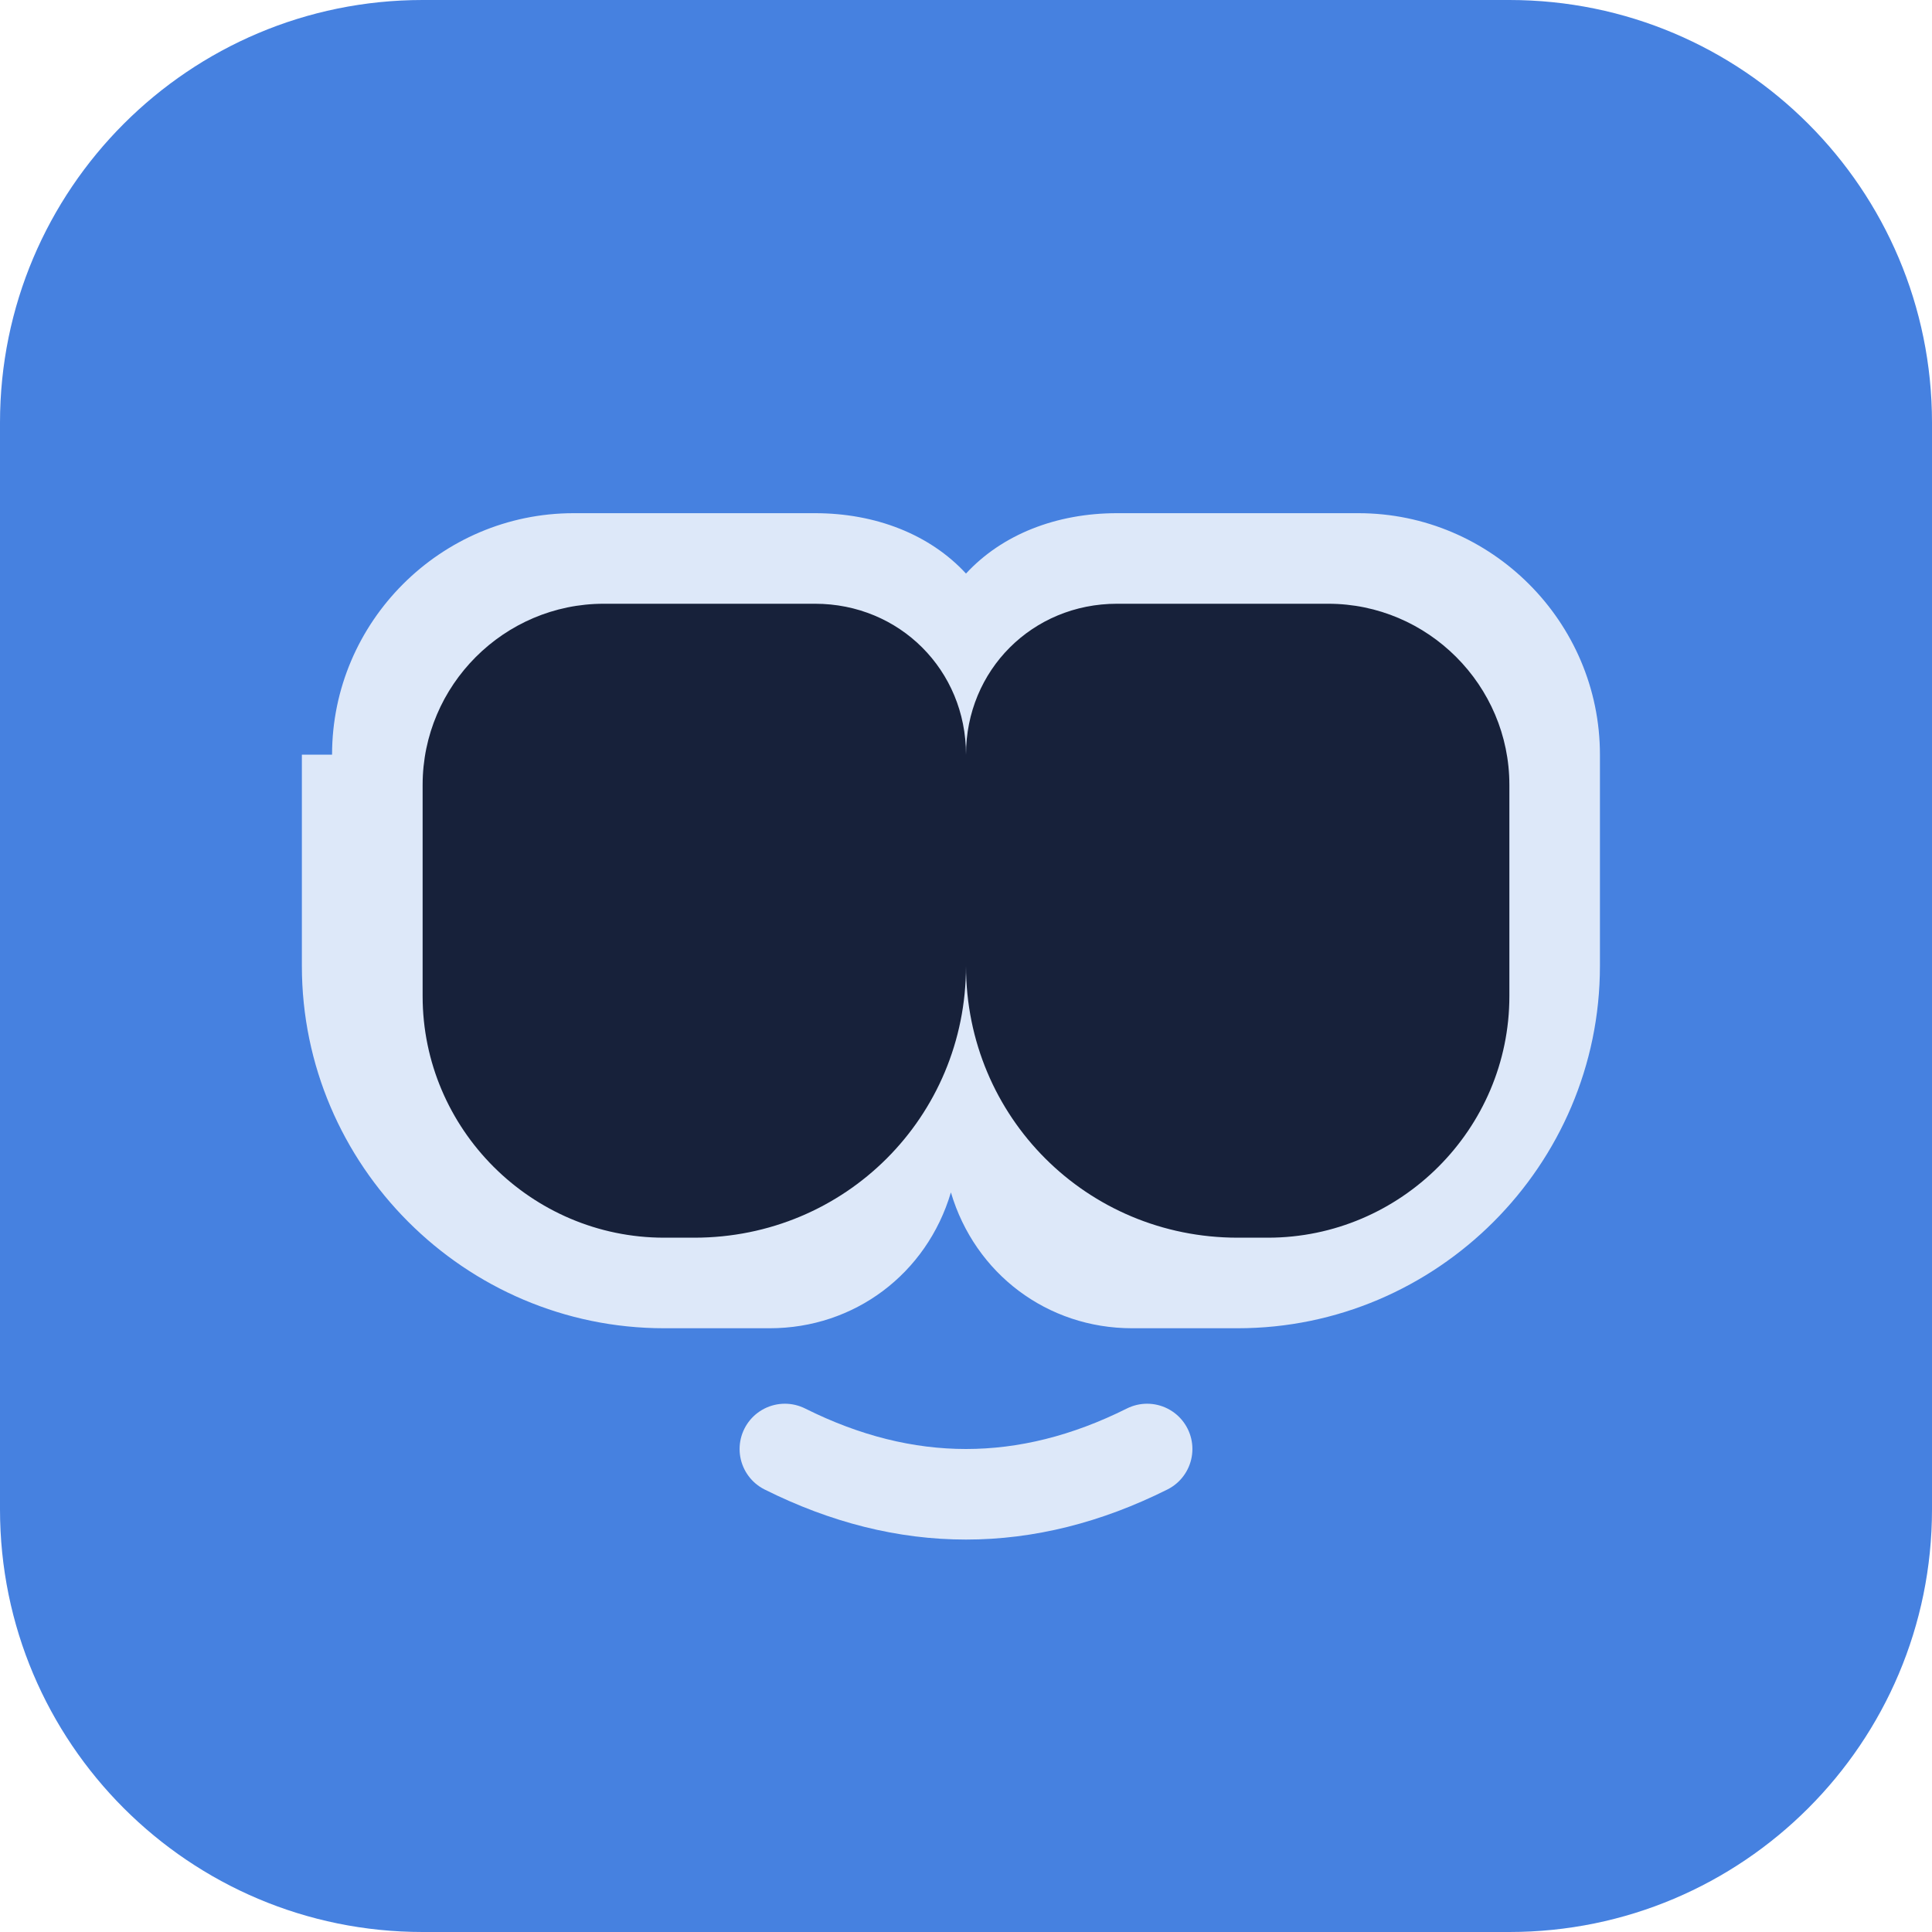
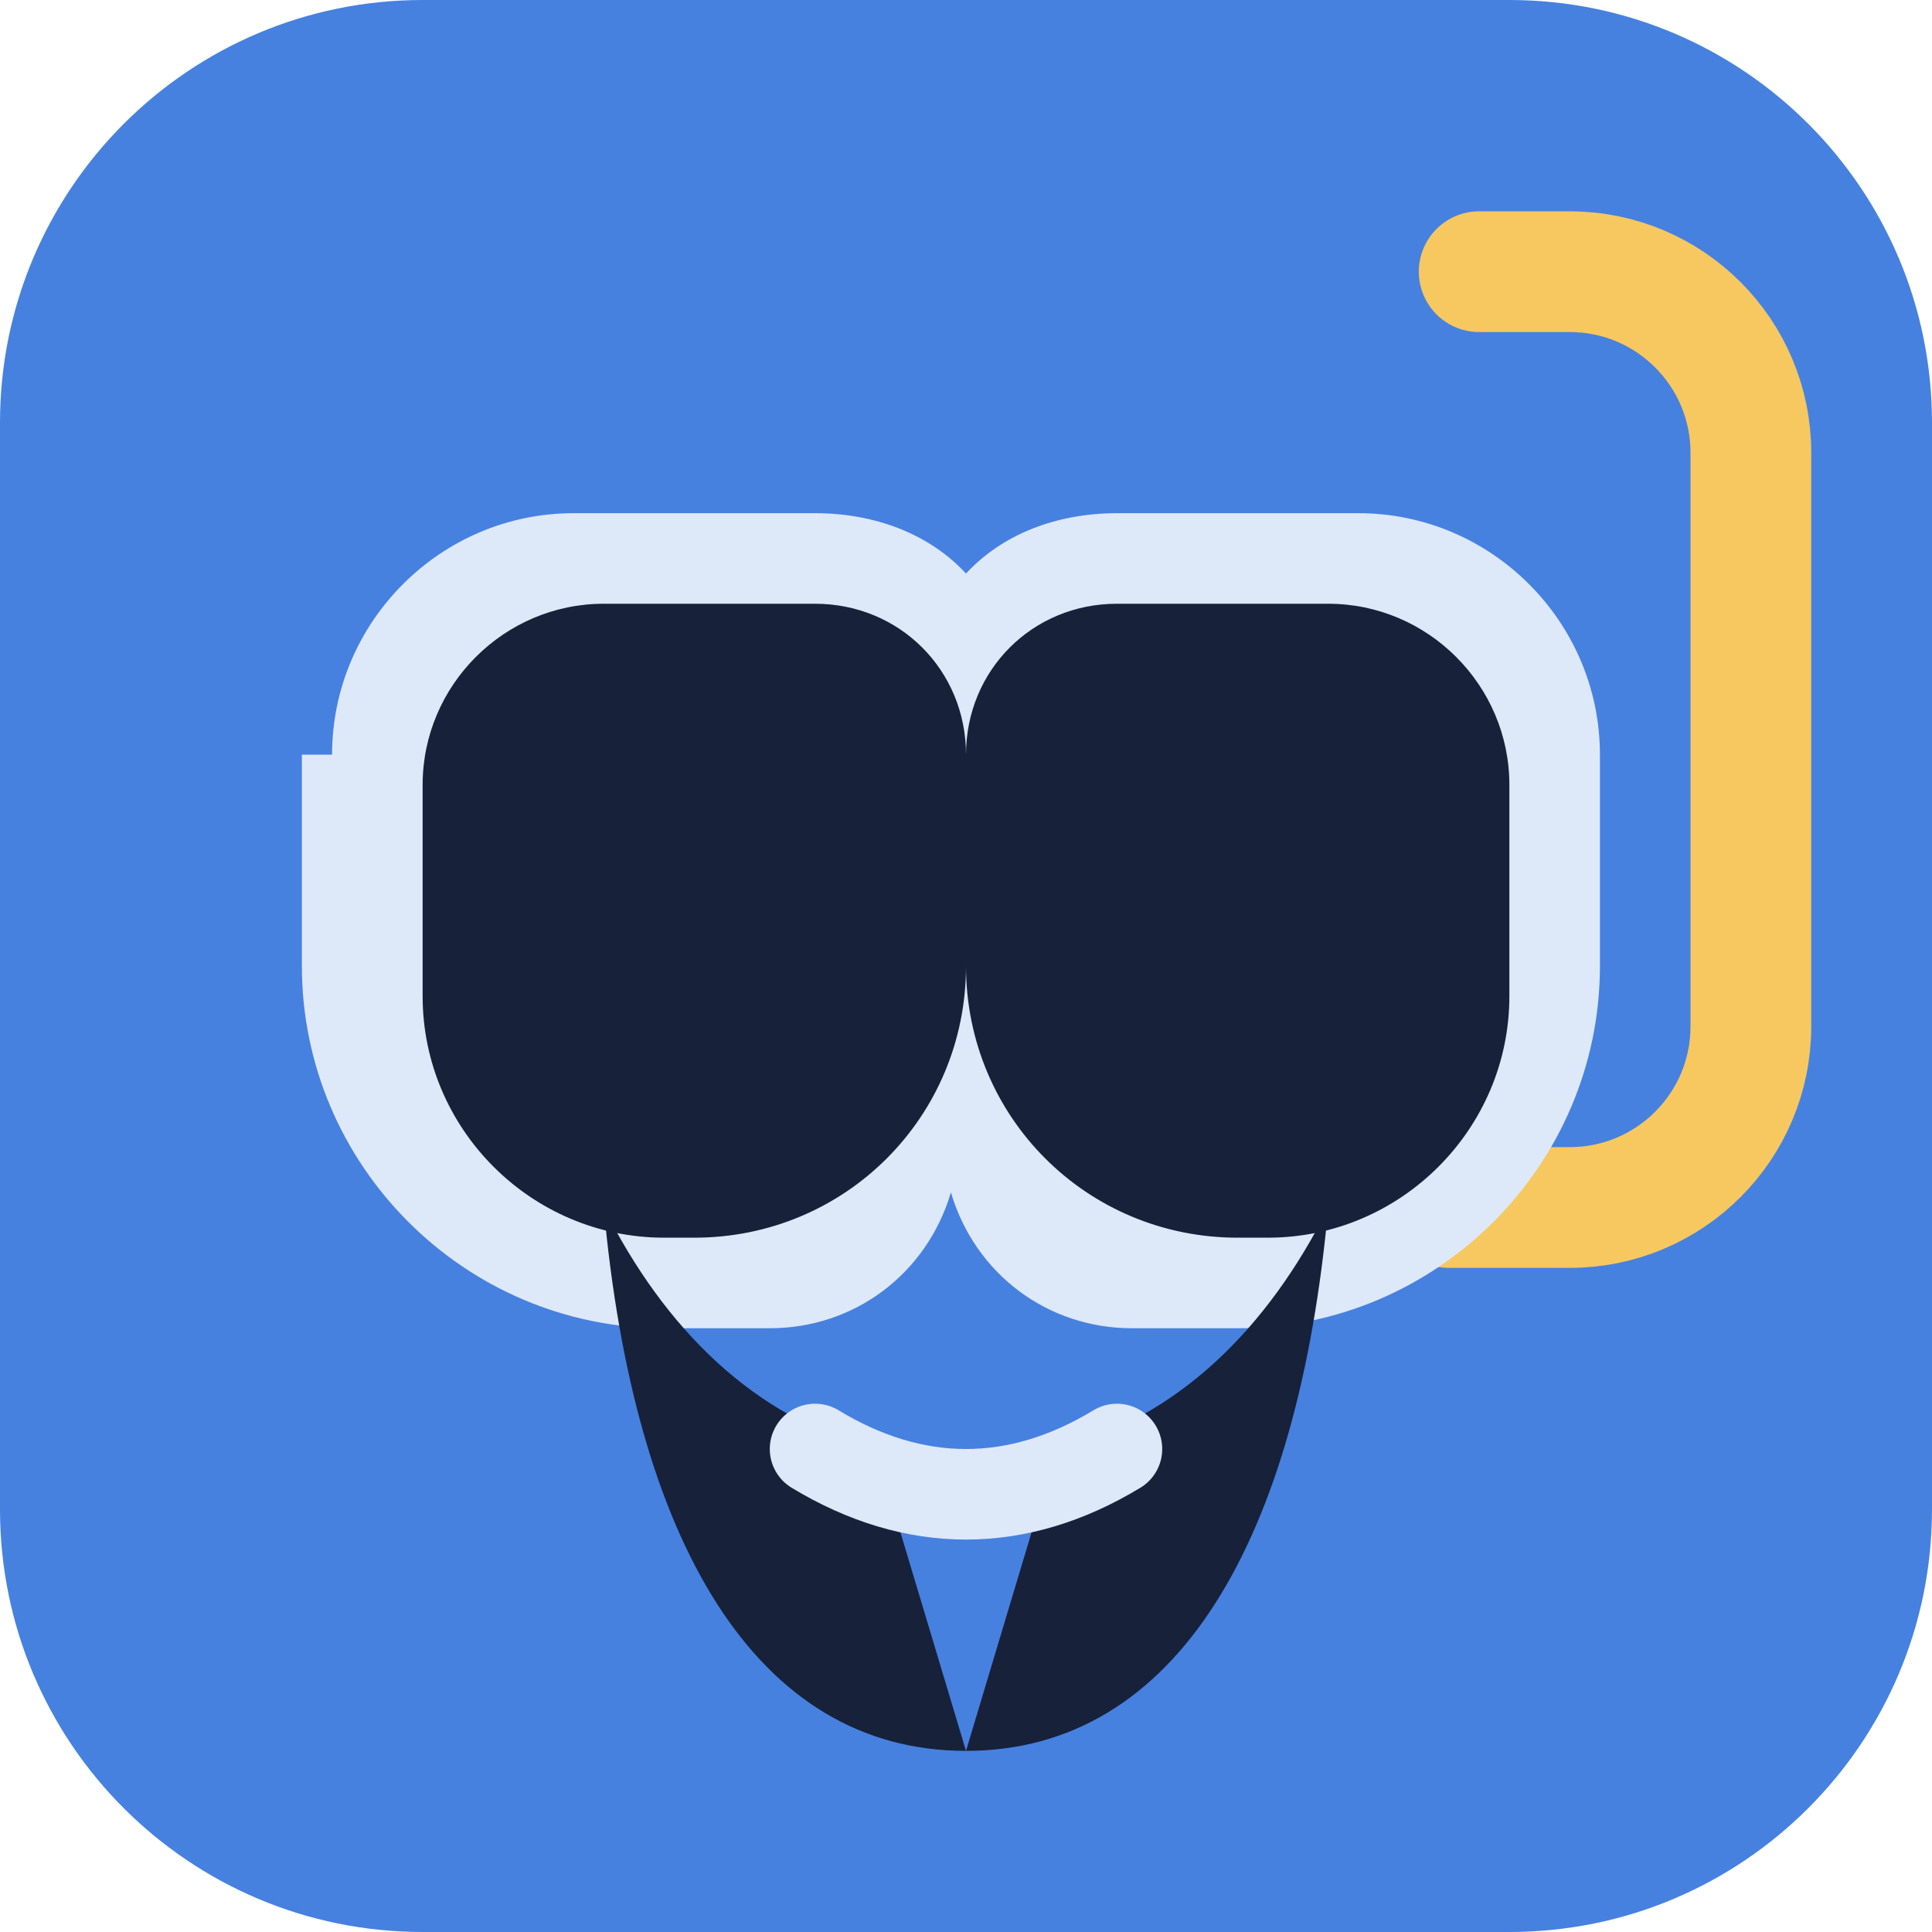
<svg xmlns="http://www.w3.org/2000/svg" viewBox="0 0 64 64">
  <rect width="64" height="64" rx="14" fill="#4681e0" />
+   <path d="M49 9h3a6 6 0 0 1 6 6v19a6 6 0 0 1-6 6h-4" fill="none" stroke="#f6c85f" stroke-width="4" stroke-linecap="round" stroke-linejoin="round" />
  <path d="M11 25c0-4.4 3.6-8 8-8h8c2 0 3.8.7 5 2 1.2-1.3 3-2 5-2h8c4.4 0 8 3.6 8 8v7c0 6.6-5.4 12-12 12h-3.5c-2.8 0-5.2-1.8-6-4.5-.8 2.7-3.2 4.5-6 4.5H22c-6.6 0-12-5.4-12-12v-7h1Z" fill="#dde8f9" />
  <path d="M14 26c0-3.3 2.7-6 6-6h7c2.8 0 5 2.2 5 5v7c0 5-4 9-9 9h-1c-4.4 0-8-3.6-8-8v-7Zm36 0c0-3.3-2.7-6-6-6h-7c-2.8 0-5 2.2-5 5v7c0 5 4 9 9 9h1c4.4 0 8-3.6 8-8v-7Z" fill="#17213a" />
-   <path d="M26 48c4 2 8 2 12 0" fill="none" stroke="#dde8f9" stroke-width="3" stroke-linecap="round" />
+   <path d="M20 40c2 4 5 7 9 8l3 10 3-10c4-1 7-4 9-8-1 11-5 18-12 18s-11-7-12-18Z" fill="#17213a" />
+   <path d="M27 48c3.3 2 6.7 2 10 0" fill="none" stroke="#dde8f9" stroke-width="3" stroke-linecap="round" />
</svg>
